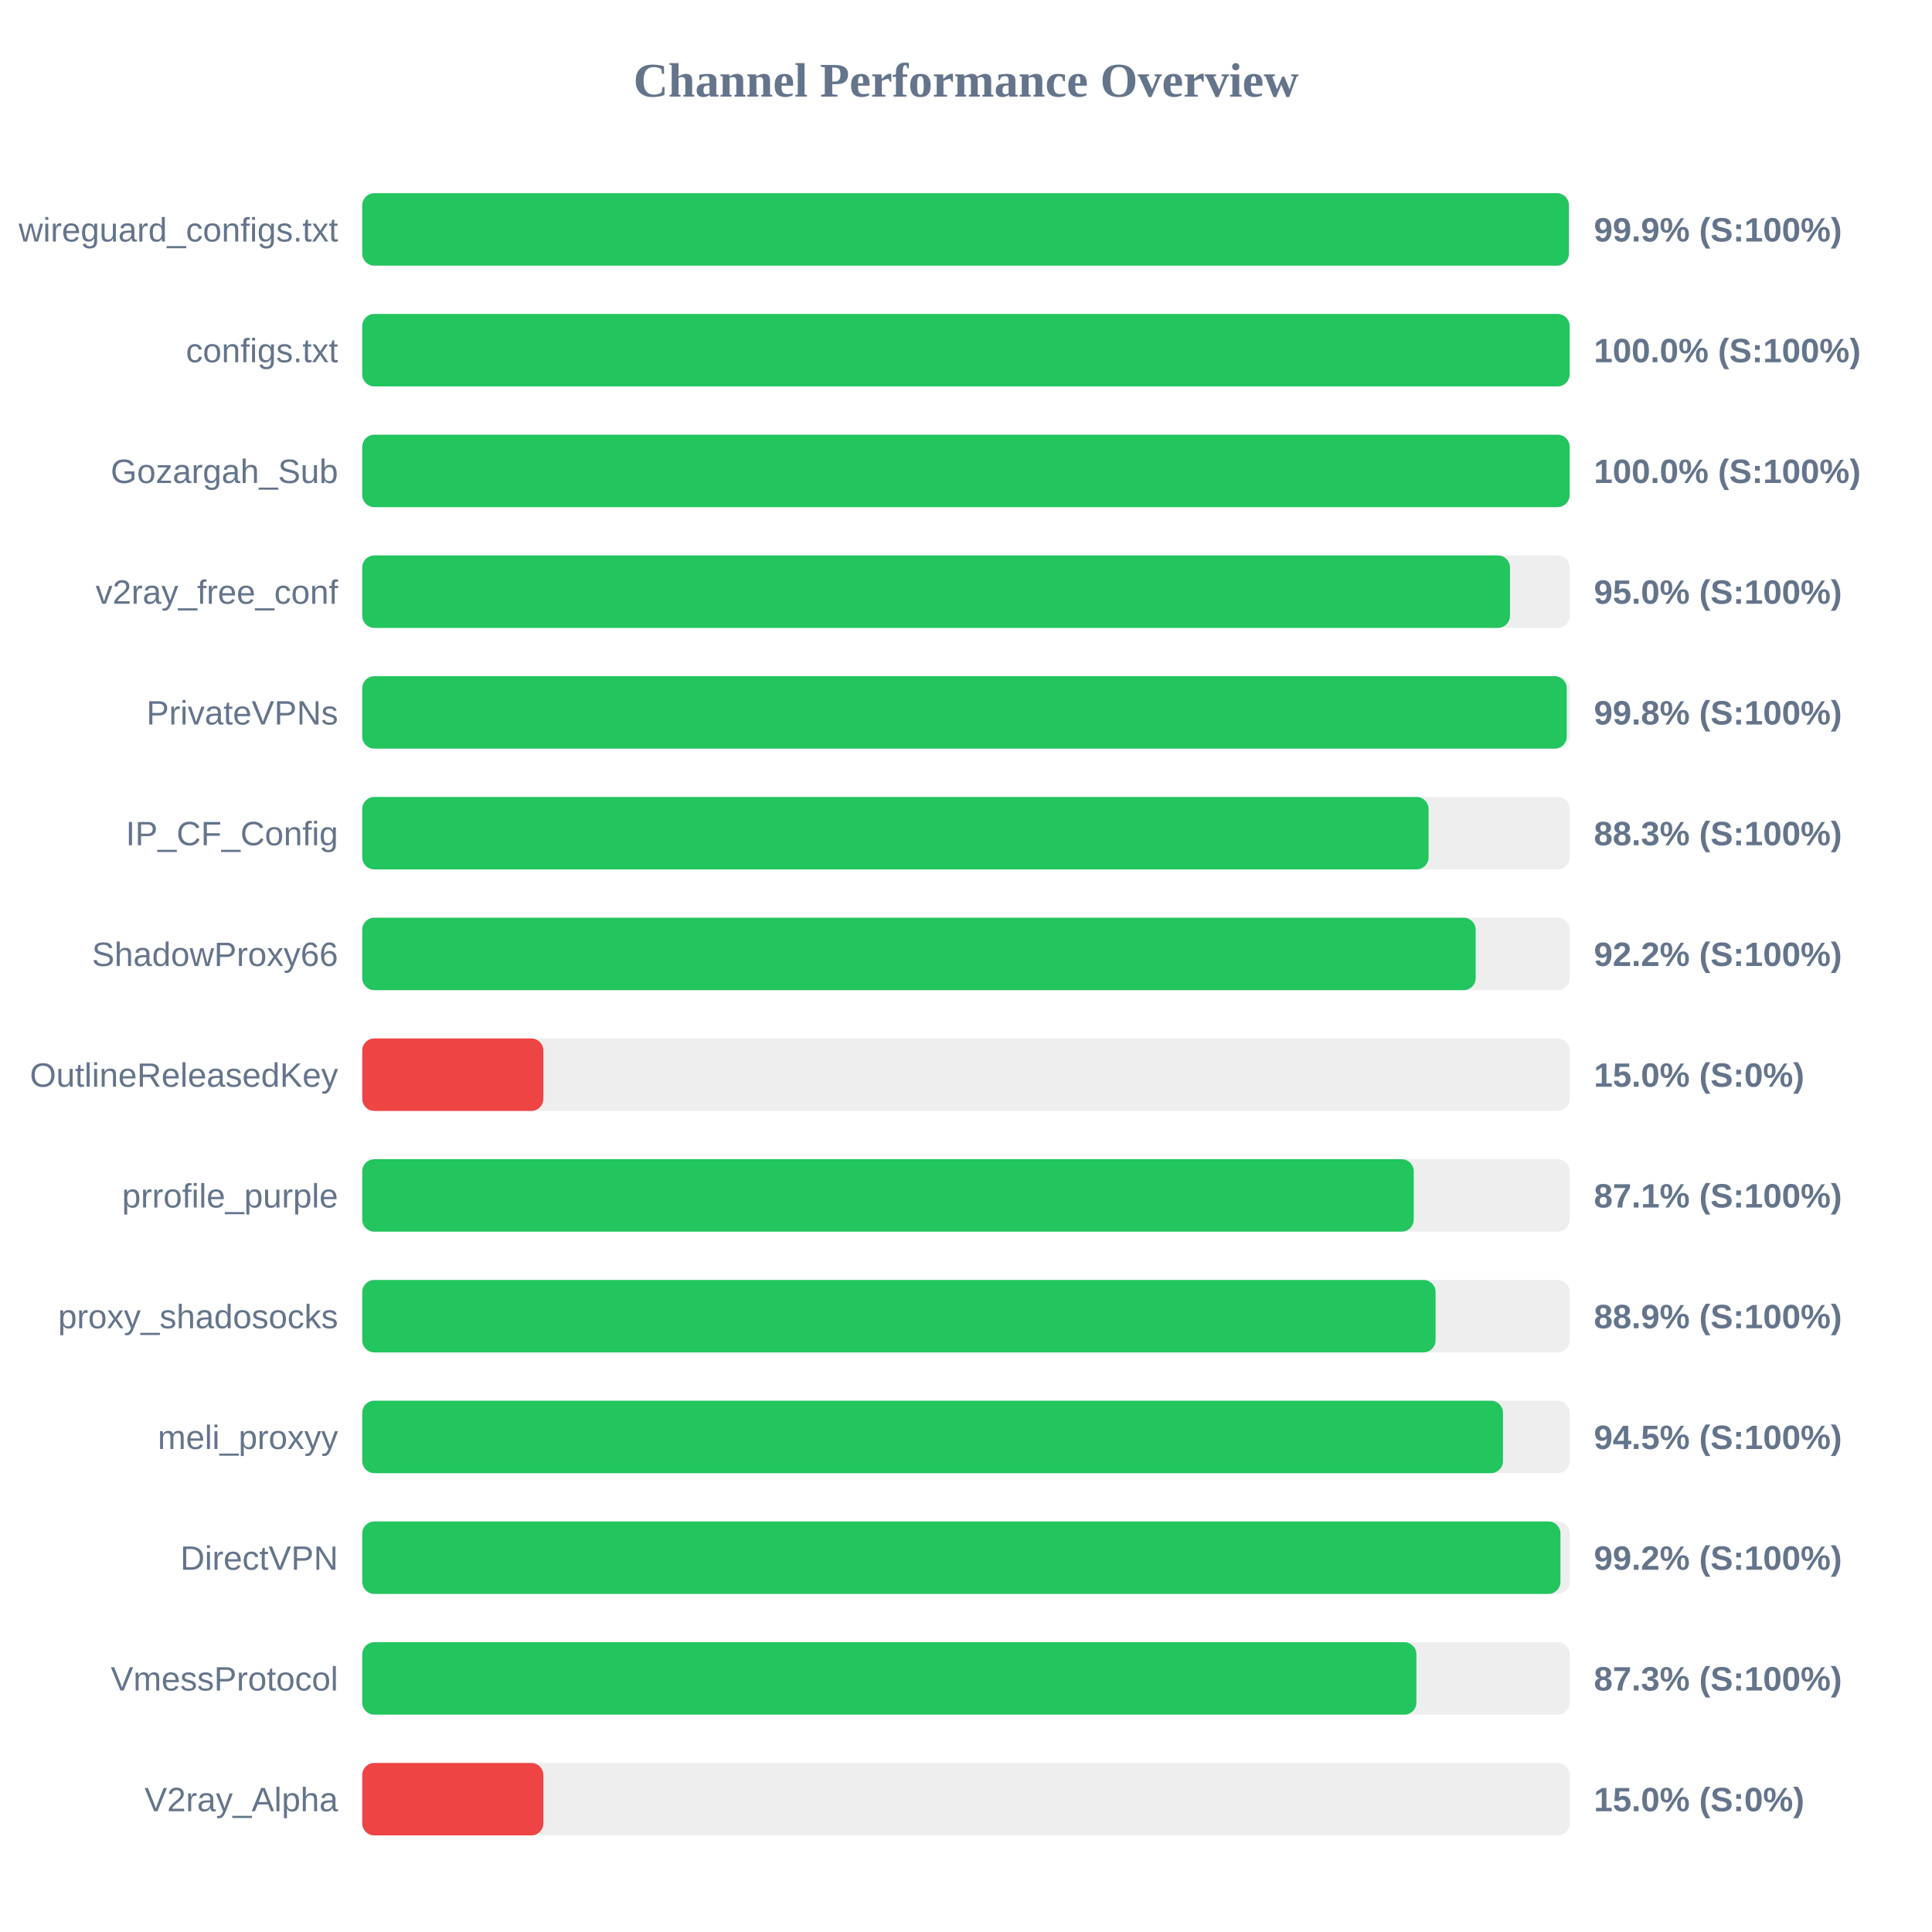
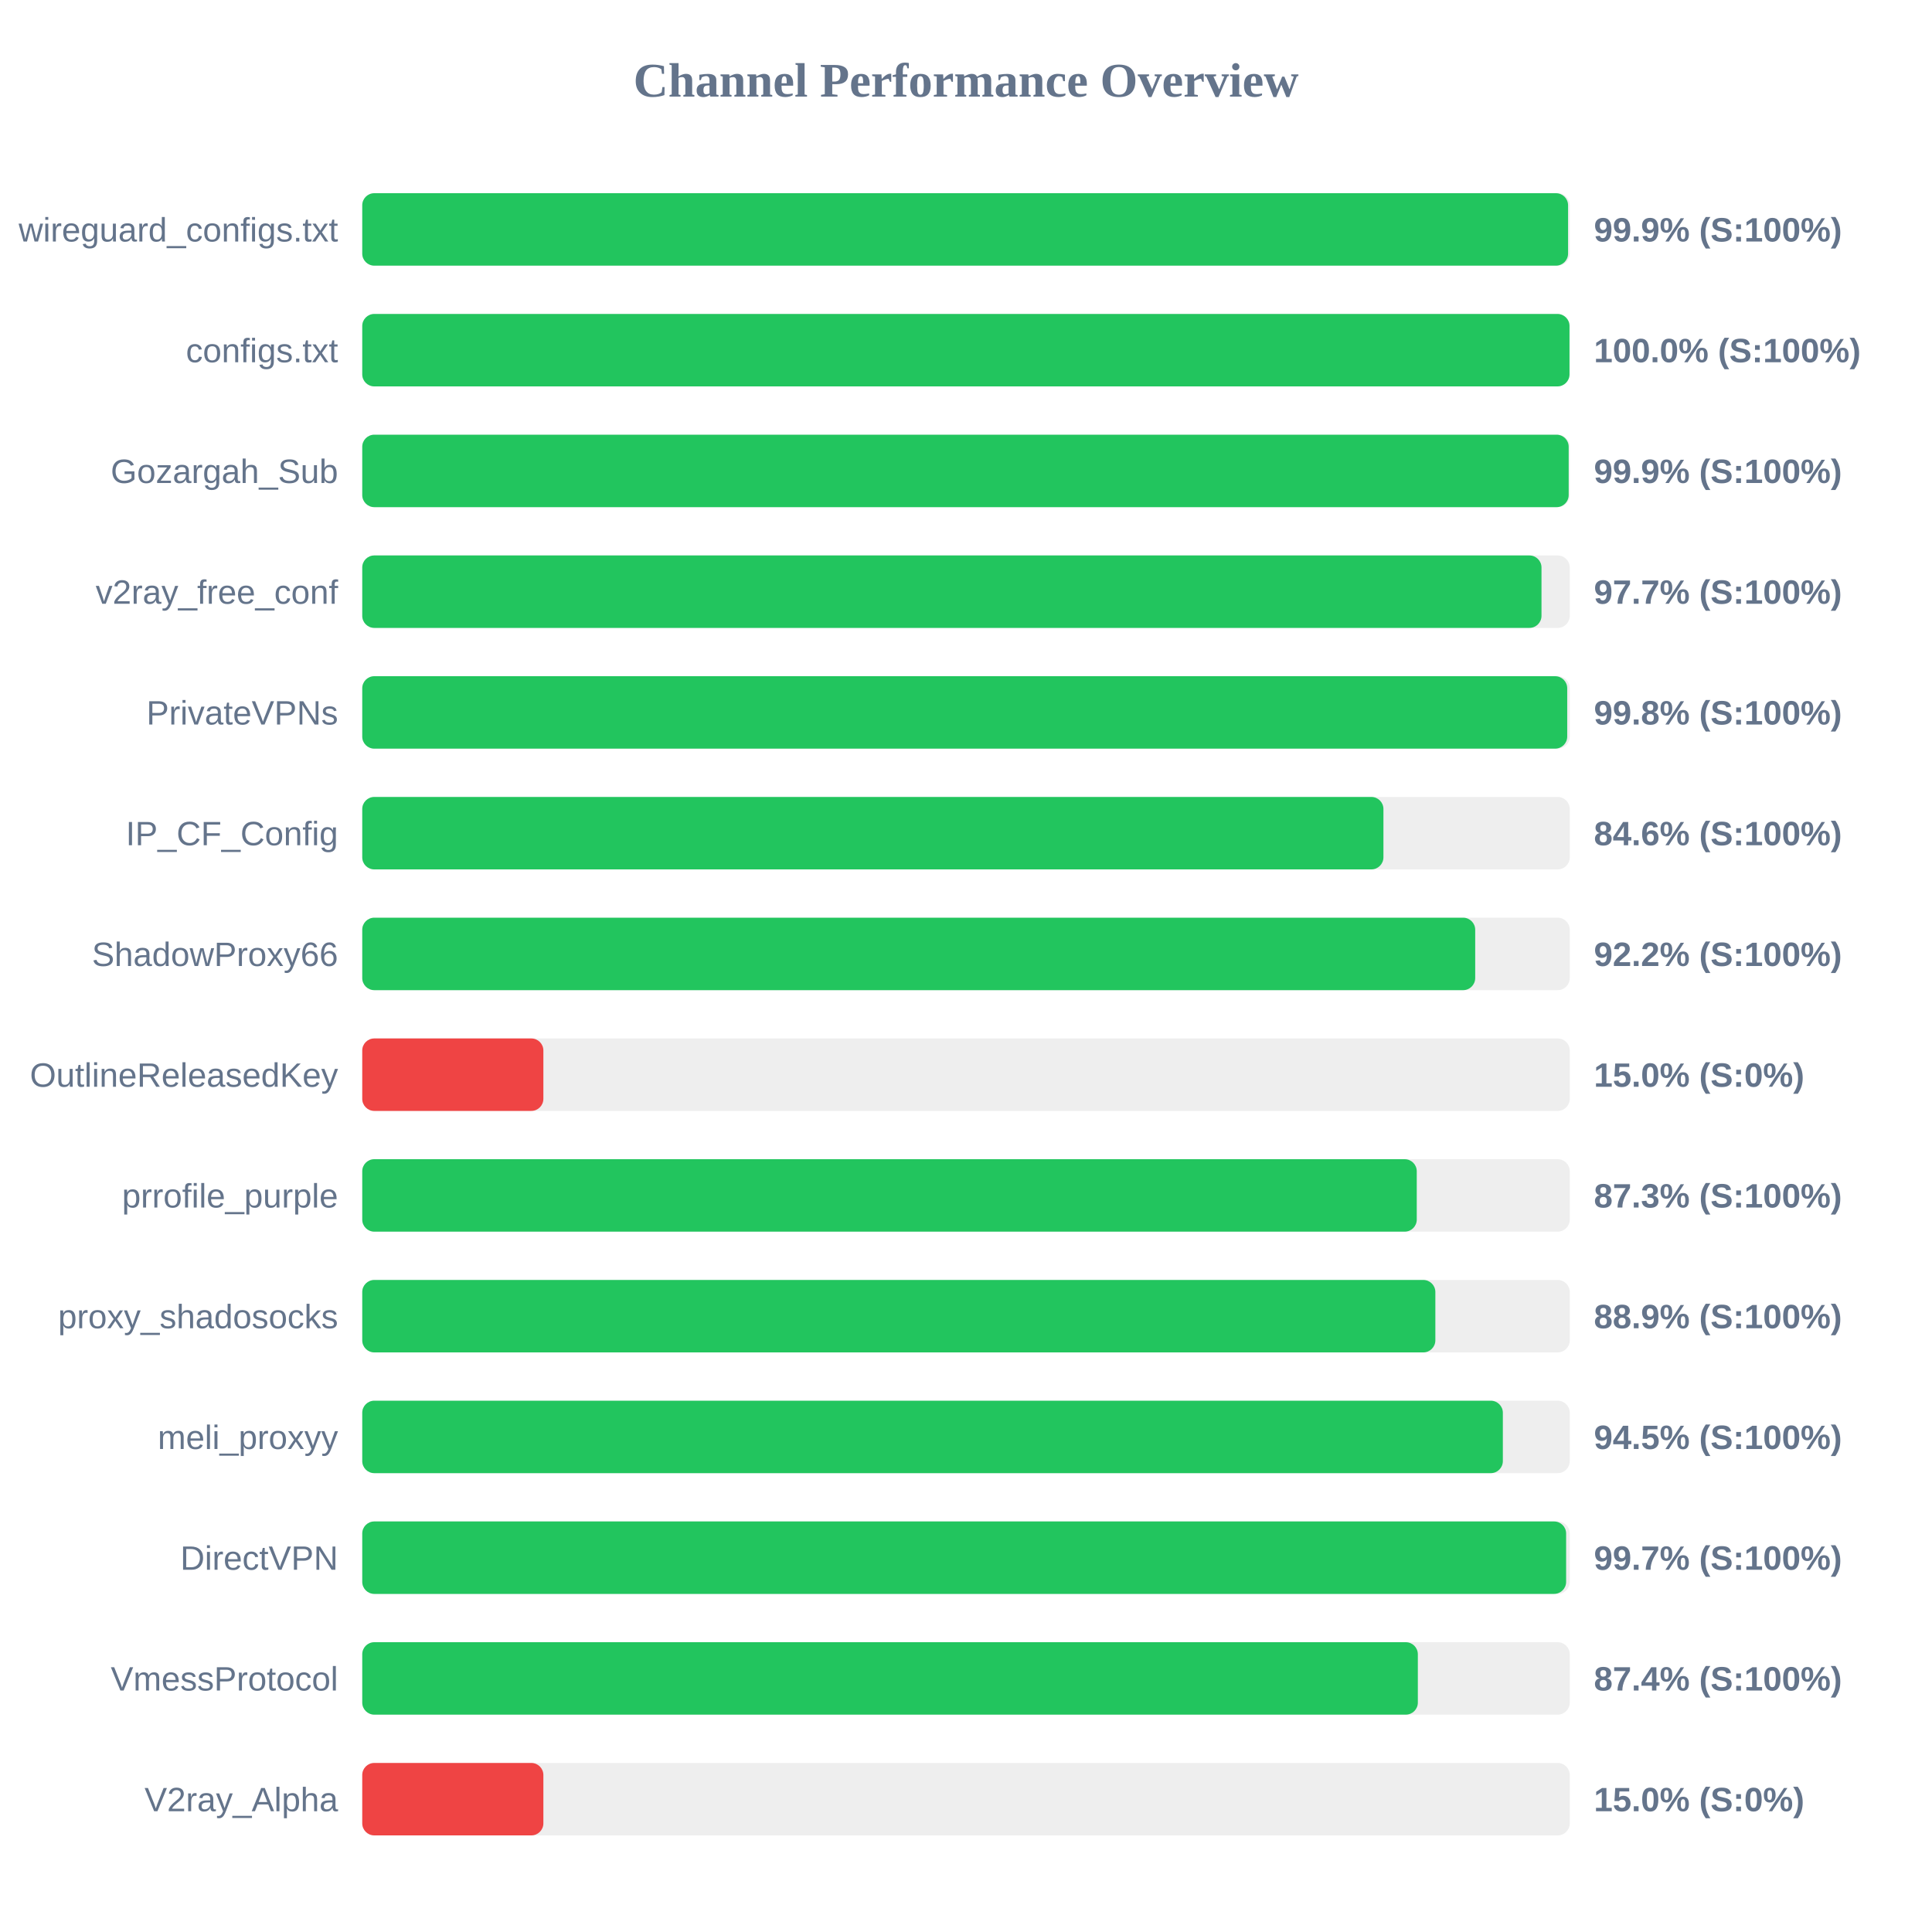
<svg xmlns="http://www.w3.org/2000/svg" width="800" height="800" version="1.1">
  <style>
        .row { font: 14px Arial; fill: #64748b; }
        .score { font: bold 14px Arial; fill: #64748b; }
    </style>
  <text x="400" y="40" text-anchor="middle" font-size="20px" font-weight="bold" fill="#64748b">Channel Performance Overview</text>
  <rect x="150" y="80" width="500" height="30" fill="#eee" rx="5" />
-   <rect x="150" y="80" width="499.65" height="30" fill="#22c55e" rx="5" />
+   <rect x="150" y="80" width="499.3" height="30" fill="#22c55e" rx="5" />
  <text x="140" y="100" text-anchor="end" class="row">wireguard_configs.txt</text>
  <text x="660" y="100" text-anchor="start" class="score">99.9% (S:100%)</text>
  <rect x="150" y="130" width="500" height="30" fill="#eee" rx="5" />
-   <rect x="150" y="130" width="499.95" height="30" fill="#22c55e" rx="5" />
+   <rect x="150" y="130" width="499.9" height="30" fill="#22c55e" rx="5" />
  <text x="140" y="150" text-anchor="end" class="row">configs.txt</text>
  <text x="660" y="150" text-anchor="start" class="score">100.0% (S:100%)</text>
  <rect x="150" y="180" width="500" height="30" fill="#eee" rx="5" />
-   <rect x="150" y="180" width="499.95" height="30" fill="#22c55e" rx="5" />
+   <rect x="150" y="180" width="499.55" height="30" fill="#22c55e" rx="5" />
  <text x="140" y="200" text-anchor="end" class="row">Gozargah_Sub</text>
-   <text x="660" y="200" text-anchor="start" class="score">100.0% (S:100%)</text>
+   <text x="660" y="200" text-anchor="start" class="score">99.9% (S:100%)</text>
  <rect x="150" y="230" width="500" height="30" fill="#eee" rx="5" />
-   <rect x="150" y="230" width="475.25" height="30" fill="#22c55e" rx="5" />
+   <rect x="150" y="230" width="488.3" height="30" fill="#22c55e" rx="5" />
  <text x="140" y="250" text-anchor="end" class="row">v2ray_free_conf</text>
-   <text x="660" y="250" text-anchor="start" class="score">95.0% (S:100%)</text>
+   <text x="660" y="250" text-anchor="start" class="score">97.7% (S:100%)</text>
  <rect x="150" y="280" width="500" height="30" fill="#eee" rx="5" />
-   <rect x="150" y="280" width="498.75" height="30" fill="#22c55e" rx="5" />
+   <rect x="150" y="280" width="498.95" height="30" fill="#22c55e" rx="5" />
  <text x="140" y="300" text-anchor="end" class="row">PrivateVPNs</text>
  <text x="660" y="300" text-anchor="start" class="score">99.8% (S:100%)</text>
  <rect x="150" y="330" width="500" height="30" fill="#eee" rx="5" />
-   <rect x="150" y="330" width="441.55" height="30" fill="#22c55e" rx="5" />
+   <rect x="150" y="330" width="422.85" height="30" fill="#22c55e" rx="5" />
  <text x="140" y="350" text-anchor="end" class="row">IP_CF_Config</text>
-   <text x="660" y="350" text-anchor="start" class="score">88.3% (S:100%)</text>
+   <text x="660" y="350" text-anchor="start" class="score">84.6% (S:100%)</text>
  <rect x="150" y="380" width="500" height="30" fill="#eee" rx="5" />
-   <rect x="150" y="380" width="461.05" height="30" fill="#22c55e" rx="5" />
+   <rect x="150" y="380" width="460.85" height="30" fill="#22c55e" rx="5" />
  <text x="140" y="400" text-anchor="end" class="row">ShadowProxy66</text>
  <text x="660" y="400" text-anchor="start" class="score">92.2% (S:100%)</text>
  <rect x="150" y="430" width="500" height="30" fill="#eee" rx="5" />
  <rect x="150" y="430" width="75.0" height="30" fill="#ef4444" rx="5" />
  <text x="140" y="450" text-anchor="end" class="row">OutlineReleasedKey</text>
  <text x="660" y="450" text-anchor="start" class="score">15.0% (S:0%)</text>
  <rect x="150" y="480" width="500" height="30" fill="#eee" rx="5" />
-   <rect x="150" y="480" width="435.4" height="30" fill="#22c55e" rx="5" />
+   <rect x="150" y="480" width="436.65" height="30" fill="#22c55e" rx="5" />
  <text x="140" y="500" text-anchor="end" class="row">prrofile_purple</text>
-   <text x="660" y="500" text-anchor="start" class="score">87.1% (S:100%)</text>
+   <text x="660" y="500" text-anchor="start" class="score">87.3% (S:100%)</text>
  <rect x="150" y="530" width="500" height="30" fill="#eee" rx="5" />
-   <rect x="150" y="530" width="444.45" height="30" fill="#22c55e" rx="5" />
+   <rect x="150" y="530" width="444.35" height="30" fill="#22c55e" rx="5" />
  <text x="140" y="550" text-anchor="end" class="row">proxy_shadosocks</text>
  <text x="660" y="550" text-anchor="start" class="score">88.9% (S:100%)</text>
  <rect x="150" y="580" width="500" height="30" fill="#eee" rx="5" />
-   <rect x="150" y="580" width="472.35" height="30" fill="#22c55e" rx="5" />
+   <rect x="150" y="580" width="472.3" height="30" fill="#22c55e" rx="5" />
  <text x="140" y="600" text-anchor="end" class="row">meli_proxyy</text>
  <text x="660" y="600" text-anchor="start" class="score">94.5% (S:100%)</text>
  <rect x="150" y="630" width="500" height="30" fill="#eee" rx="5" />
-   <rect x="150" y="630" width="496.15" height="30" fill="#22c55e" rx="5" />
+   <rect x="150" y="630" width="498.5" height="30" fill="#22c55e" rx="5" />
  <text x="140" y="650" text-anchor="end" class="row">DirectVPN</text>
-   <text x="660" y="650" text-anchor="start" class="score">99.2% (S:100%)</text>
+   <text x="660" y="650" text-anchor="start" class="score">99.7% (S:100%)</text>
  <rect x="150" y="680" width="500" height="30" fill="#eee" rx="5" />
-   <rect x="150" y="680" width="436.5" height="30" fill="#22c55e" rx="5" />
+   <rect x="150" y="680" width="437.1" height="30" fill="#22c55e" rx="5" />
  <text x="140" y="700" text-anchor="end" class="row">VmessProtocol</text>
-   <text x="660" y="700" text-anchor="start" class="score">87.3% (S:100%)</text>
+   <text x="660" y="700" text-anchor="start" class="score">87.4% (S:100%)</text>
  <rect x="150" y="730" width="500" height="30" fill="#eee" rx="5" />
  <rect x="150" y="730" width="75.0" height="30" fill="#ef4444" rx="5" />
  <text x="140" y="750" text-anchor="end" class="row">V2ray_Alpha</text>
  <text x="660" y="750" text-anchor="start" class="score">15.0% (S:0%)</text>
</svg>
